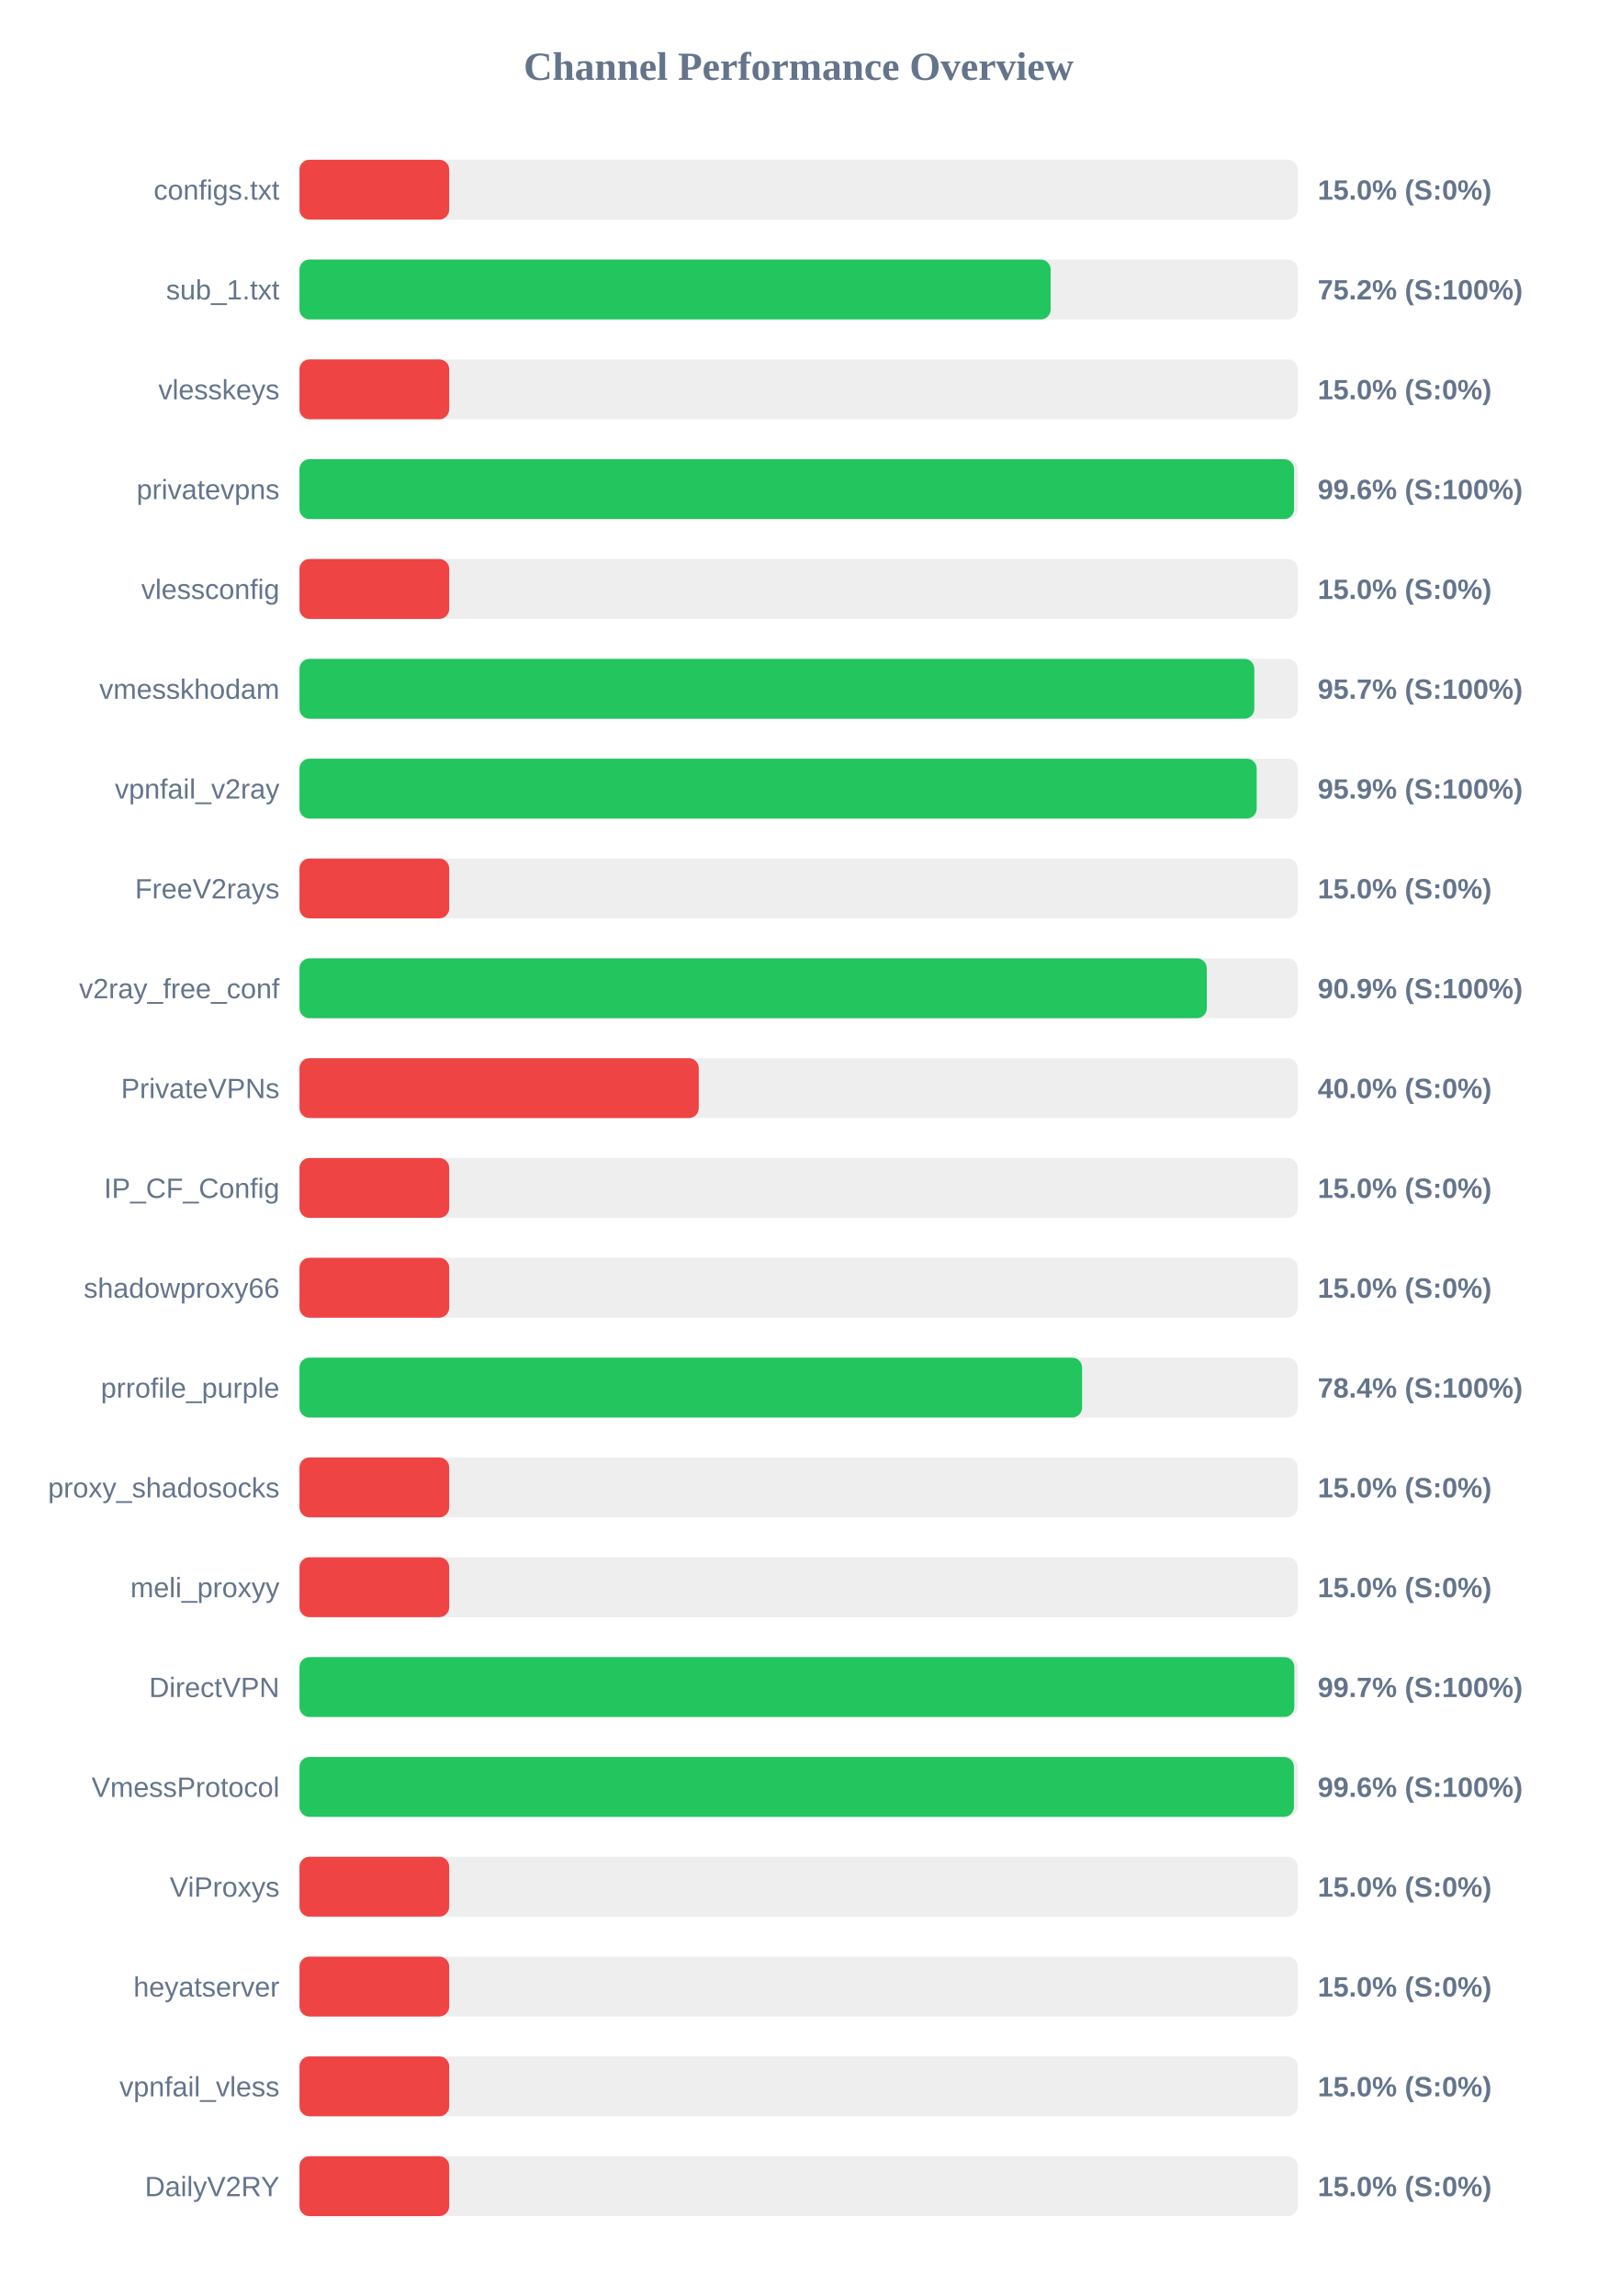
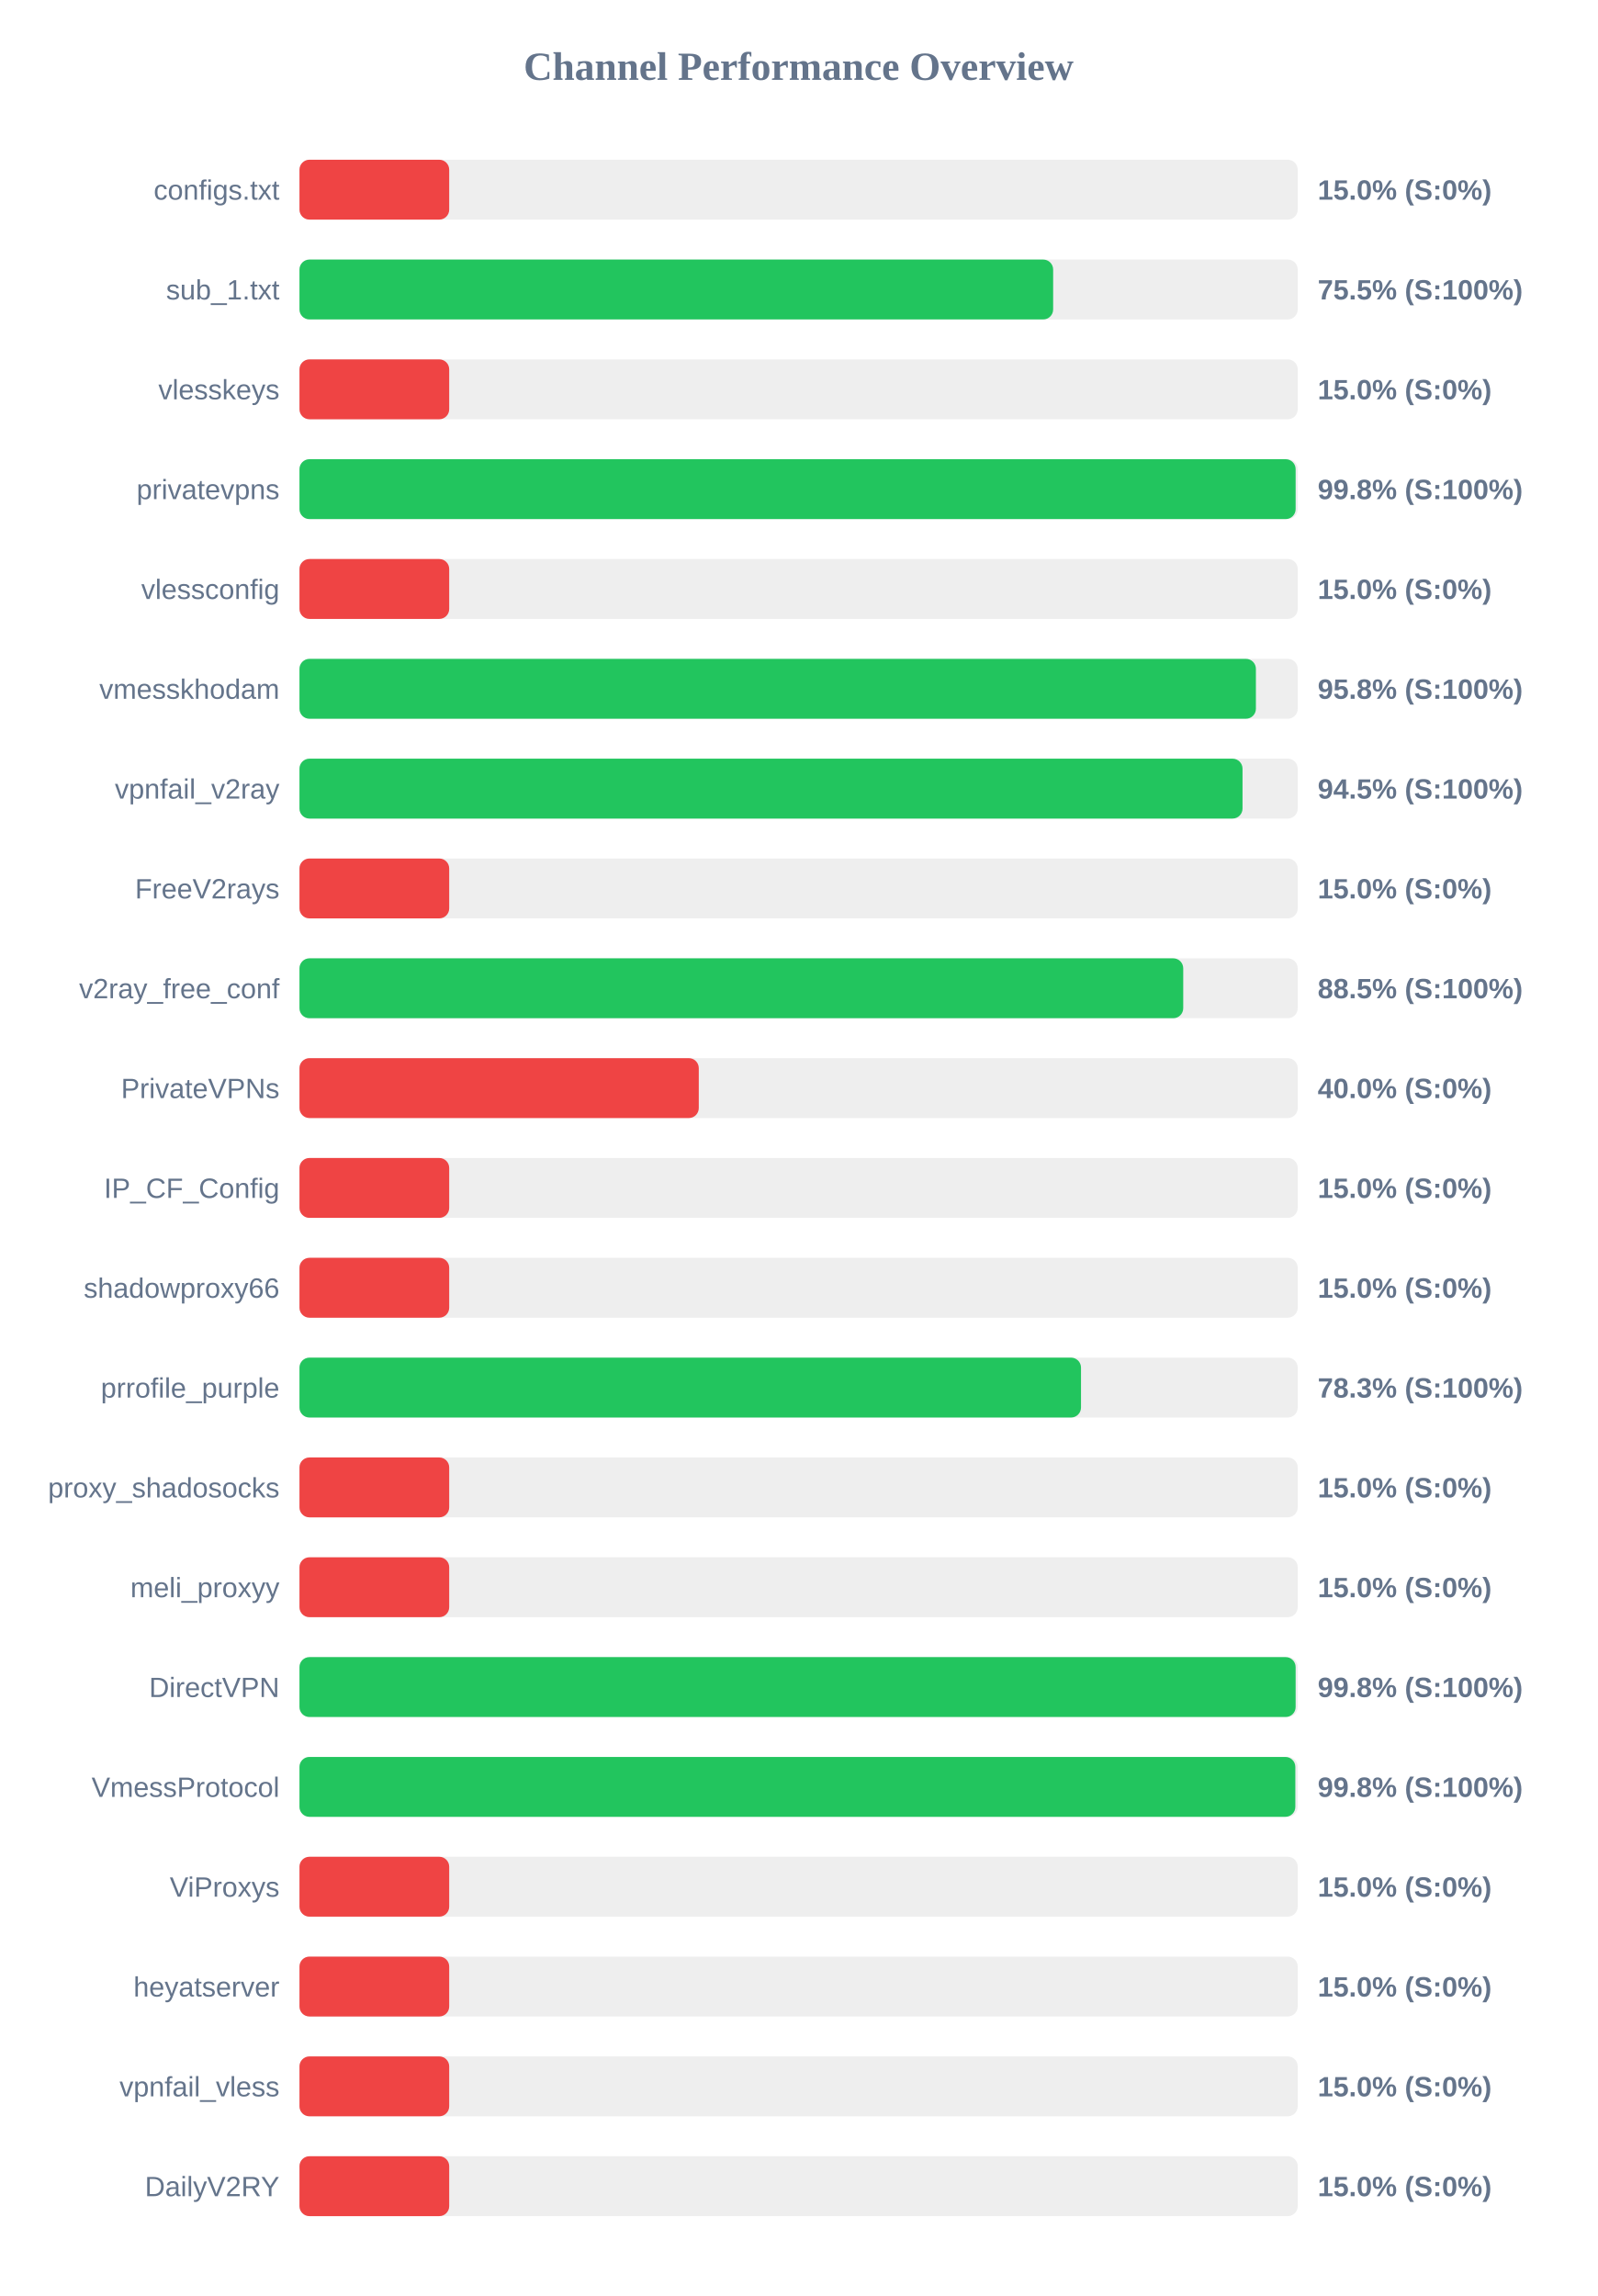
<svg xmlns="http://www.w3.org/2000/svg" width="800" height="1150" version="1.1">
  <style>
        .row { font: 14px Arial; fill: #64748b; }
        .score { font: bold 14px Arial; fill: #64748b; }
    </style>
  <text x="400" y="40" text-anchor="middle" font-size="20px" font-weight="bold" fill="#64748b">Channel Performance Overview</text>
  <rect x="150" y="80" width="500" height="30" fill="#eee" rx="5" />
  <rect x="150" y="80" width="75.0" height="30" fill="#ef4444" rx="5" />
  <text x="140" y="100" text-anchor="end" class="row">configs.txt</text>
  <text x="660" y="100" text-anchor="start" class="score">15.0% (S:0%)</text>
  <rect x="150" y="130" width="500" height="30" fill="#eee" rx="5" />
-   <rect x="150" y="130" width="376.25" height="30" fill="#22c55e" rx="5" />
+   <rect x="150" y="130" width="377.5" height="30" fill="#22c55e" rx="5" />
  <text x="140" y="150" text-anchor="end" class="row">sub_1.txt</text>
-   <text x="660" y="150" text-anchor="start" class="score">75.2% (S:100%)</text>
+   <text x="660" y="150" text-anchor="start" class="score">75.5% (S:100%)</text>
  <rect x="150" y="180" width="500" height="30" fill="#eee" rx="5" />
  <rect x="150" y="180" width="75.0" height="30" fill="#ef4444" rx="5" />
  <text x="140" y="200" text-anchor="end" class="row">vlesskeys</text>
  <text x="660" y="200" text-anchor="start" class="score">15.0% (S:0%)</text>
  <rect x="150" y="230" width="500" height="30" fill="#eee" rx="5" />
-   <rect x="150" y="230" width="498.15" height="30" fill="#22c55e" rx="5" />
+   <rect x="150" y="230" width="498.95" height="30" fill="#22c55e" rx="5" />
  <text x="140" y="250" text-anchor="end" class="row">privatevpns</text>
-   <text x="660" y="250" text-anchor="start" class="score">99.6% (S:100%)</text>
+   <text x="660" y="250" text-anchor="start" class="score">99.8% (S:100%)</text>
  <rect x="150" y="280" width="500" height="30" fill="#eee" rx="5" />
  <rect x="150" y="280" width="75.0" height="30" fill="#ef4444" rx="5" />
  <text x="140" y="300" text-anchor="end" class="row">vlessconfig</text>
  <text x="660" y="300" text-anchor="start" class="score">15.0% (S:0%)</text>
  <rect x="150" y="330" width="500" height="30" fill="#eee" rx="5" />
-   <rect x="150" y="330" width="478.25" height="30" fill="#22c55e" rx="5" />
+   <rect x="150" y="330" width="479.05" height="30" fill="#22c55e" rx="5" />
  <text x="140" y="350" text-anchor="end" class="row">vmesskhodam</text>
-   <text x="660" y="350" text-anchor="start" class="score">95.7% (S:100%)</text>
+   <text x="660" y="350" text-anchor="start" class="score">95.8% (S:100%)</text>
  <rect x="150" y="380" width="500" height="30" fill="#eee" rx="5" />
-   <rect x="150" y="380" width="479.45" height="30" fill="#22c55e" rx="5" />
+   <rect x="150" y="380" width="472.35" height="30" fill="#22c55e" rx="5" />
  <text x="140" y="400" text-anchor="end" class="row">vpnfail_v2ray</text>
-   <text x="660" y="400" text-anchor="start" class="score">95.9% (S:100%)</text>
+   <text x="660" y="400" text-anchor="start" class="score">94.5% (S:100%)</text>
  <rect x="150" y="430" width="500" height="30" fill="#eee" rx="5" />
  <rect x="150" y="430" width="75.0" height="30" fill="#ef4444" rx="5" />
  <text x="140" y="450" text-anchor="end" class="row">FreeV2rays</text>
  <text x="660" y="450" text-anchor="start" class="score">15.0% (S:0%)</text>
  <rect x="150" y="480" width="500" height="30" fill="#eee" rx="5" />
-   <rect x="150" y="480" width="454.45" height="30" fill="#22c55e" rx="5" />
+   <rect x="150" y="480" width="442.65" height="30" fill="#22c55e" rx="5" />
  <text x="140" y="500" text-anchor="end" class="row">v2ray_free_conf</text>
-   <text x="660" y="500" text-anchor="start" class="score">90.9% (S:100%)</text>
+   <text x="660" y="500" text-anchor="start" class="score">88.5% (S:100%)</text>
  <rect x="150" y="530" width="500" height="30" fill="#eee" rx="5" />
  <rect x="150" y="530" width="200.0" height="30" fill="#ef4444" rx="5" />
  <text x="140" y="550" text-anchor="end" class="row">PrivateVPNs</text>
  <text x="660" y="550" text-anchor="start" class="score">40.0% (S:0%)</text>
  <rect x="150" y="580" width="500" height="30" fill="#eee" rx="5" />
  <rect x="150" y="580" width="75.0" height="30" fill="#ef4444" rx="5" />
  <text x="140" y="600" text-anchor="end" class="row">IP_CF_Config</text>
  <text x="660" y="600" text-anchor="start" class="score">15.0% (S:0%)</text>
  <rect x="150" y="630" width="500" height="30" fill="#eee" rx="5" />
  <rect x="150" y="630" width="75.0" height="30" fill="#ef4444" rx="5" />
  <text x="140" y="650" text-anchor="end" class="row">shadowproxy66</text>
  <text x="660" y="650" text-anchor="start" class="score">15.0% (S:0%)</text>
  <rect x="150" y="680" width="500" height="30" fill="#eee" rx="5" />
-   <rect x="150" y="680" width="392.0" height="30" fill="#22c55e" rx="5" />
+   <rect x="150" y="680" width="391.45" height="30" fill="#22c55e" rx="5" />
  <text x="140" y="700" text-anchor="end" class="row">prrofile_purple</text>
-   <text x="660" y="700" text-anchor="start" class="score">78.4% (S:100%)</text>
+   <text x="660" y="700" text-anchor="start" class="score">78.3% (S:100%)</text>
  <rect x="150" y="730" width="500" height="30" fill="#eee" rx="5" />
  <rect x="150" y="730" width="75.0" height="30" fill="#ef4444" rx="5" />
  <text x="140" y="750" text-anchor="end" class="row">proxy_shadosocks</text>
  <text x="660" y="750" text-anchor="start" class="score">15.0% (S:0%)</text>
  <rect x="150" y="780" width="500" height="30" fill="#eee" rx="5" />
  <rect x="150" y="780" width="75.0" height="30" fill="#ef4444" rx="5" />
  <text x="140" y="800" text-anchor="end" class="row">meli_proxyy</text>
  <text x="660" y="800" text-anchor="start" class="score">15.0% (S:0%)</text>
  <rect x="150" y="830" width="500" height="30" fill="#eee" rx="5" />
-   <rect x="150" y="830" width="498.3" height="30" fill="#22c55e" rx="5" />
+   <rect x="150" y="830" width="498.95" height="30" fill="#22c55e" rx="5" />
  <text x="140" y="850" text-anchor="end" class="row">DirectVPN</text>
-   <text x="660" y="850" text-anchor="start" class="score">99.7% (S:100%)</text>
+   <text x="660" y="850" text-anchor="start" class="score">99.8% (S:100%)</text>
  <rect x="150" y="880" width="500" height="30" fill="#eee" rx="5" />
-   <rect x="150" y="880" width="498.1" height="30" fill="#22c55e" rx="5" />
+   <rect x="150" y="880" width="498.8" height="30" fill="#22c55e" rx="5" />
  <text x="140" y="900" text-anchor="end" class="row">VmessProtocol</text>
-   <text x="660" y="900" text-anchor="start" class="score">99.6% (S:100%)</text>
+   <text x="660" y="900" text-anchor="start" class="score">99.8% (S:100%)</text>
  <rect x="150" y="930" width="500" height="30" fill="#eee" rx="5" />
  <rect x="150" y="930" width="75.0" height="30" fill="#ef4444" rx="5" />
  <text x="140" y="950" text-anchor="end" class="row">ViProxys</text>
  <text x="660" y="950" text-anchor="start" class="score">15.0% (S:0%)</text>
  <rect x="150" y="980" width="500" height="30" fill="#eee" rx="5" />
  <rect x="150" y="980" width="75.0" height="30" fill="#ef4444" rx="5" />
  <text x="140" y="1000" text-anchor="end" class="row">heyatserver</text>
  <text x="660" y="1000" text-anchor="start" class="score">15.0% (S:0%)</text>
  <rect x="150" y="1030" width="500" height="30" fill="#eee" rx="5" />
  <rect x="150" y="1030" width="75.0" height="30" fill="#ef4444" rx="5" />
  <text x="140" y="1050" text-anchor="end" class="row">vpnfail_vless</text>
  <text x="660" y="1050" text-anchor="start" class="score">15.0% (S:0%)</text>
  <rect x="150" y="1080" width="500" height="30" fill="#eee" rx="5" />
  <rect x="150" y="1080" width="75.0" height="30" fill="#ef4444" rx="5" />
  <text x="140" y="1100" text-anchor="end" class="row">DailyV2RY</text>
  <text x="660" y="1100" text-anchor="start" class="score">15.0% (S:0%)</text>
</svg>
